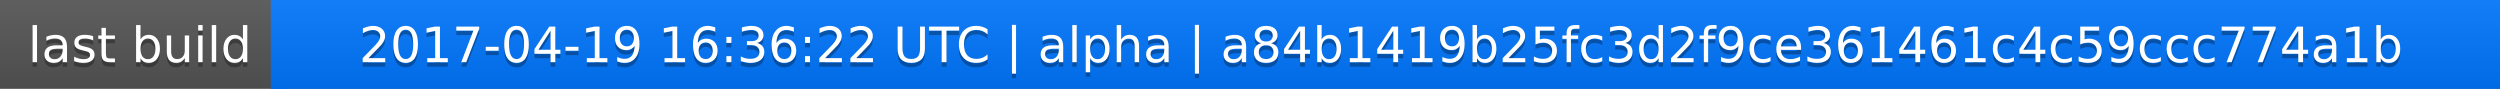
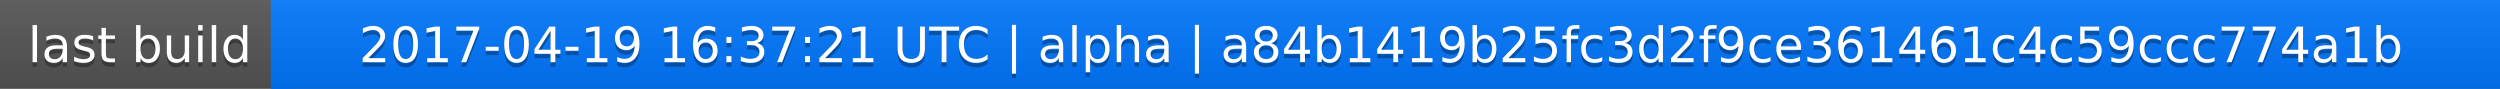
<svg xmlns="http://www.w3.org/2000/svg" width="563" height="20">
  <linearGradient id="a" x2="0" y2="100%">
    <stop offset="0" stop-color="#bbb" stop-opacity=".1" />
    <stop offset="1" stop-opacity=".1" />
  </linearGradient>
  <rect rx="0" width="563" height="20" fill="#555" />
  <rect rx="0" x="61" width="502" height="20" fill="#07f" />
  <path fill="#07f" d="M61 0h4v20h-4z" />
  <rect rx="0" width="563" height="20" fill="url(#a)" />
  <g fill="#fff" text-anchor="middle" font-family="DejaVu Sans,Verdana,Geneva,sans-serif" font-size="11">
    <text x="31.5" y="15" fill="#010101" fill-opacity=".3">last build</text>
    <text x="31.5" y="14">last build</text>
-     <text x="311" y="15" fill="#010101" fill-opacity=".3">2017-04-19 16:36:22 UTC | alpha | a84b1419b25fc3d2f9ce361461c4c59ccc774a1b</text>
-     <text x="311" y="14">2017-04-19 16:36:22 UTC | alpha | a84b1419b25fc3d2f9ce361461c4c59ccc774a1b</text>
+     <text x="311" y="15" fill="#010101" fill-opacity=".3">2017-04-19 16:37:21 UTC | alpha | a84b1419b25fc3d2f9ce361461c4c59ccc774a1b</text>
+     <text x="311" y="14">2017-04-19 16:37:21 UTC | alpha | a84b1419b25fc3d2f9ce361461c4c59ccc774a1b</text>
  </g>
</svg>
